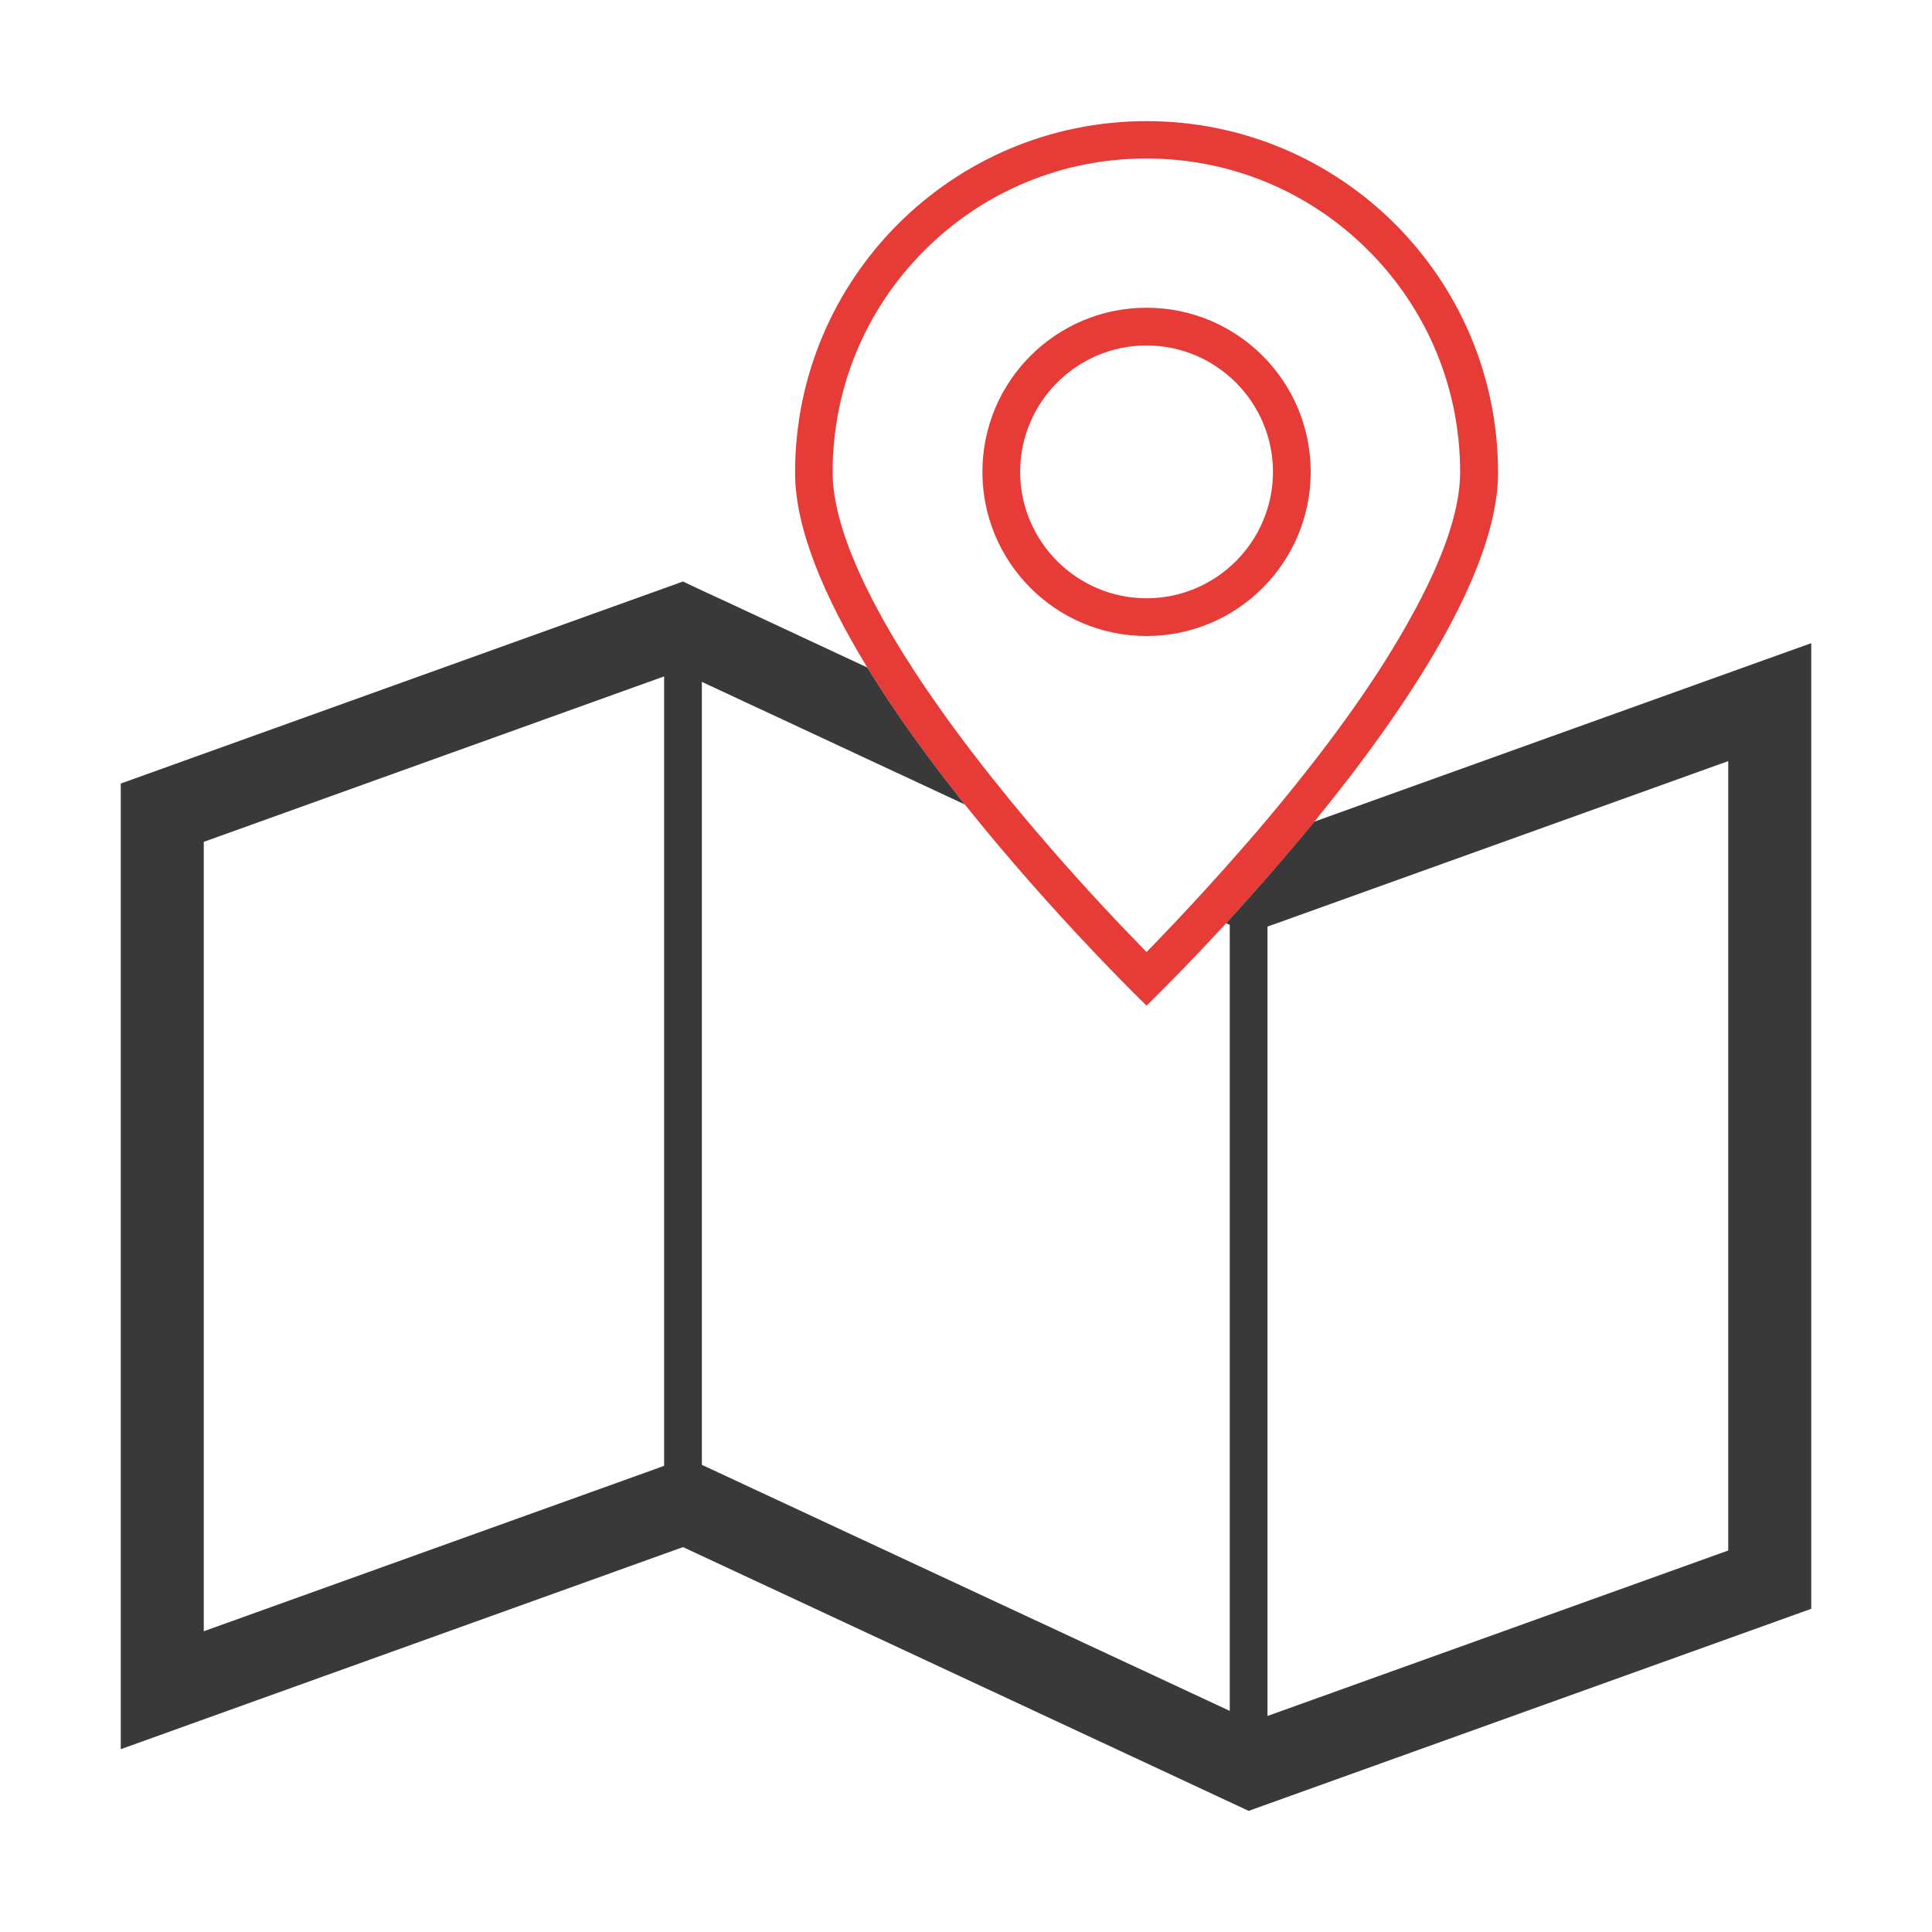
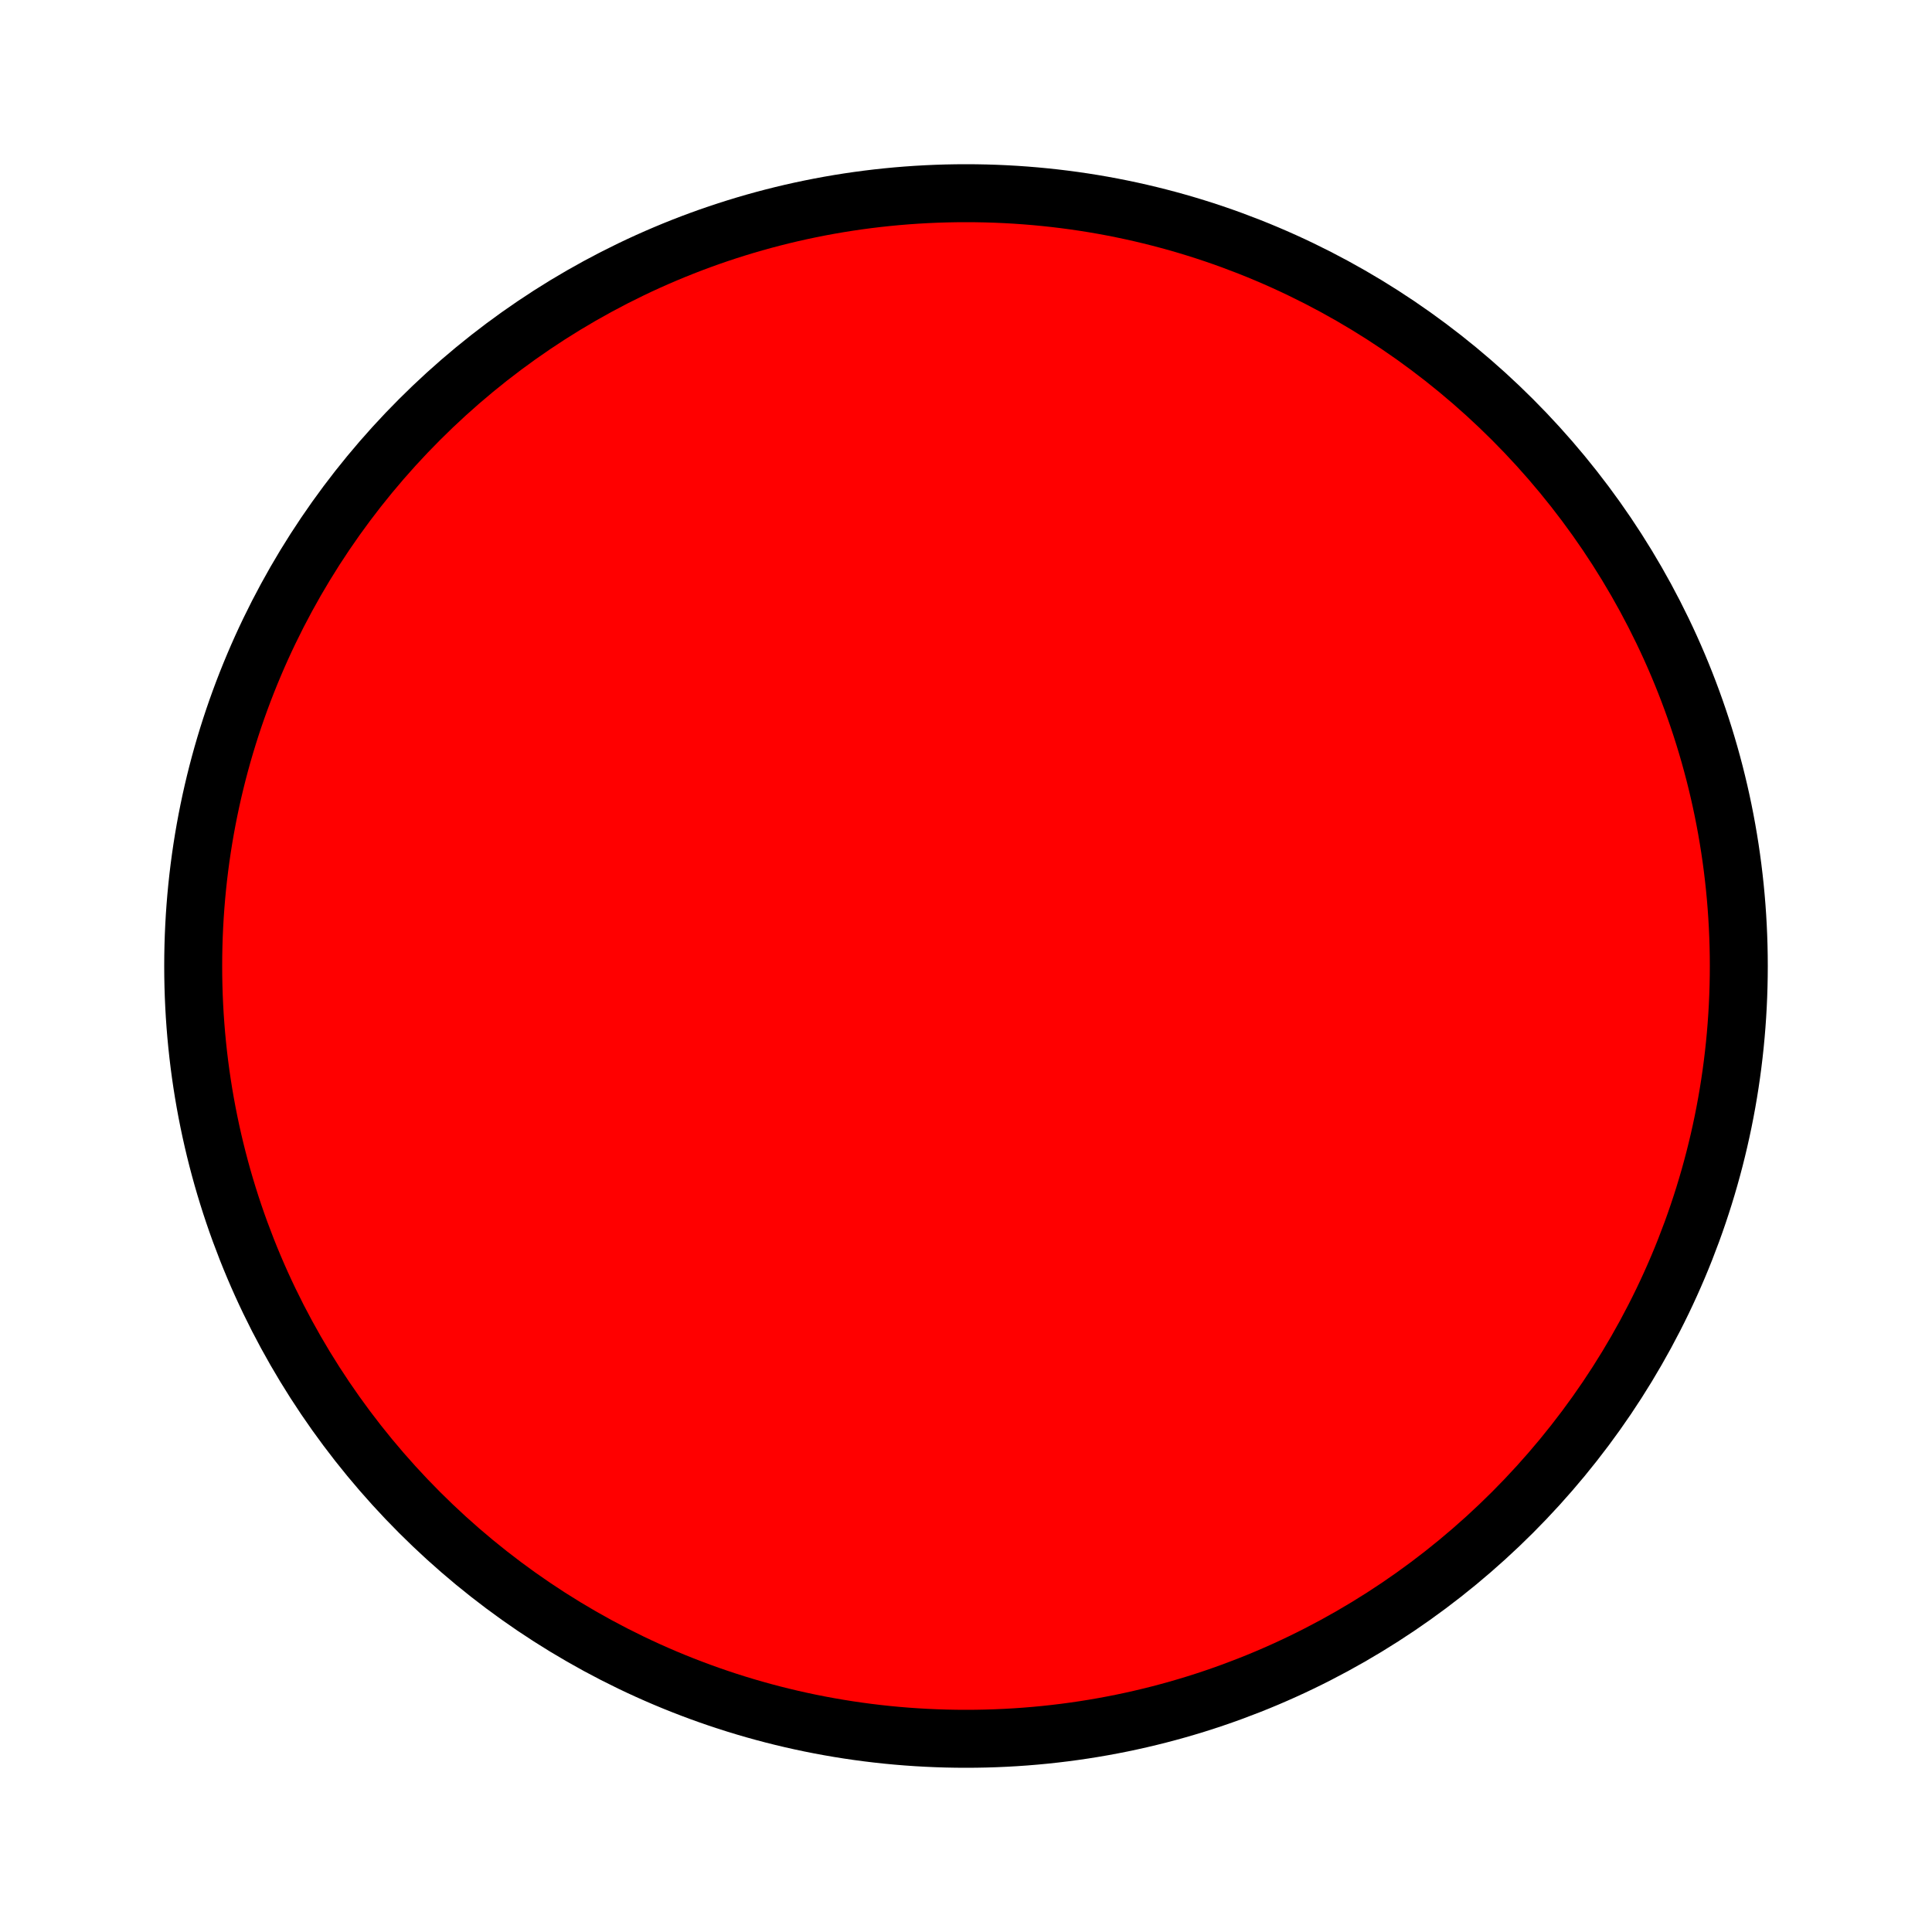
- <svg xmlns="http://www.w3.org/2000/svg" width="800px" height="800px" viewBox="0 0 1024 1024" class="icon" version="1.1">
-   <path d="M607.7 64.2c-102.9 0-186.3 83.4-186.3 186.3 0 30 15.9 66.6 38.3 103.3 15.2 24.8 33.3 49.7 51.7 72.6C559 486 607.7 533 607.7 533s17.7-17.1 42.3-43.8c14-15.3 30.3-33.6 46.7-53.8 47.9-58.7 97.3-132 97.3-184.9 0-102.9-83.4-186.3-186.3-186.3z m77.8 353.2c-8 10-16.1 19.6-23.9 28.6-7.8 9-15.4 17.5-22.5 25.3-12.5 13.7-23.4 25.1-31.4 33.3-12.5-12.8-32.3-33.5-53.8-58.5-7.8-9-15.8-18.5-23.8-28.5-13.5-16.7-25.5-32.7-36.1-48-10.1-14.6-18.8-28.4-26.1-41.5-17.6-31.6-26.6-57.8-26.6-77.8 0-44.4 17.3-86.2 48.7-117.6C521.4 101.3 563.2 84 607.6 84c44.4 0 86.2 17.3 117.6 48.7 31.4 31.4 48.7 73.2 48.7 117.6 0 20-8.9 46.1-26.5 77.6-14.8 26.9-35.6 56.9-61.9 89.5z" fill="#E73B37" />
-   <path d="M607.7 183.1c36.9 0 67 30.1 67 67s-30.1 67-67 67-67-30.1-67-67 30-67 67-67m0-20c-48 0-87 38.9-87 87 0 48 38.9 87 87 87 48 0 87-38.9 87-87s-39-87-87-87z" fill="#E73B37" />
-   <path d="M927.9 352.4l-195.7 70.3-35.6 12.8c-16.4 20.1-32.7 38.5-46.7 53.8l1.9 0.9v416.6l-12.7-5.9-46.3-21.6-212.2-98.9-8.6-4v-415l139.4 65c-18.4-23-36.5-47.8-51.7-72.6l-77.6-36.2-3.7-1.7-8.6-4-7.8-3.7-2.2 0.8L64 415.3v511.8L362 820l230.8 107.6 46.3 21.6 22.7 10.6L960 852.7V340.9l-32.1 11.5zM352 776.9l-4.9 1.8L108 864.6V446.2l244-87.7v418.4z m564 44.9l-244.2 87.7V491.1l5.1-1.8L916 403.4v418.4z" fill="#39393A" />
+ <svg xmlns="http://www.w3.org/2000/svg" width="100" height="100">
+   <circle cx="50" cy="50" r="40" stroke="black" stroke-width="3" fill="red" />
</svg>
